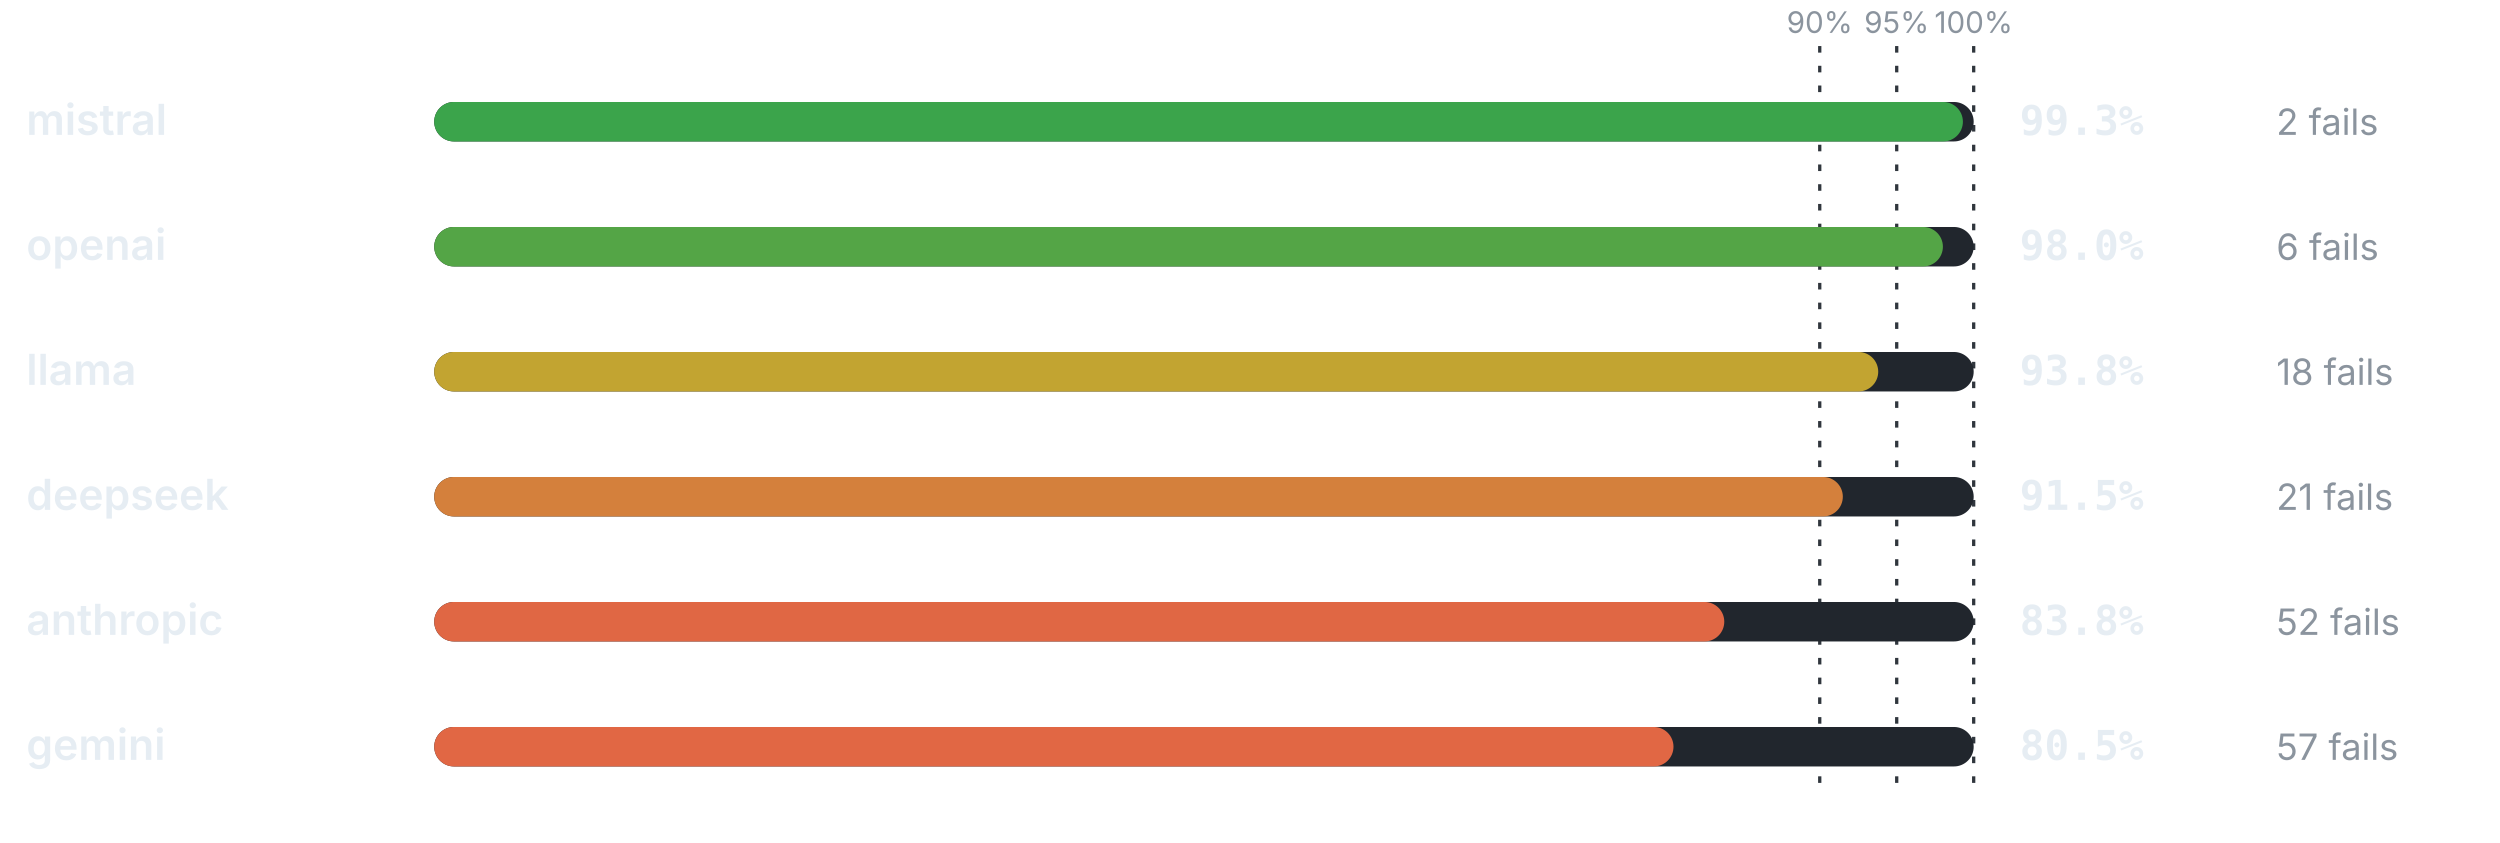
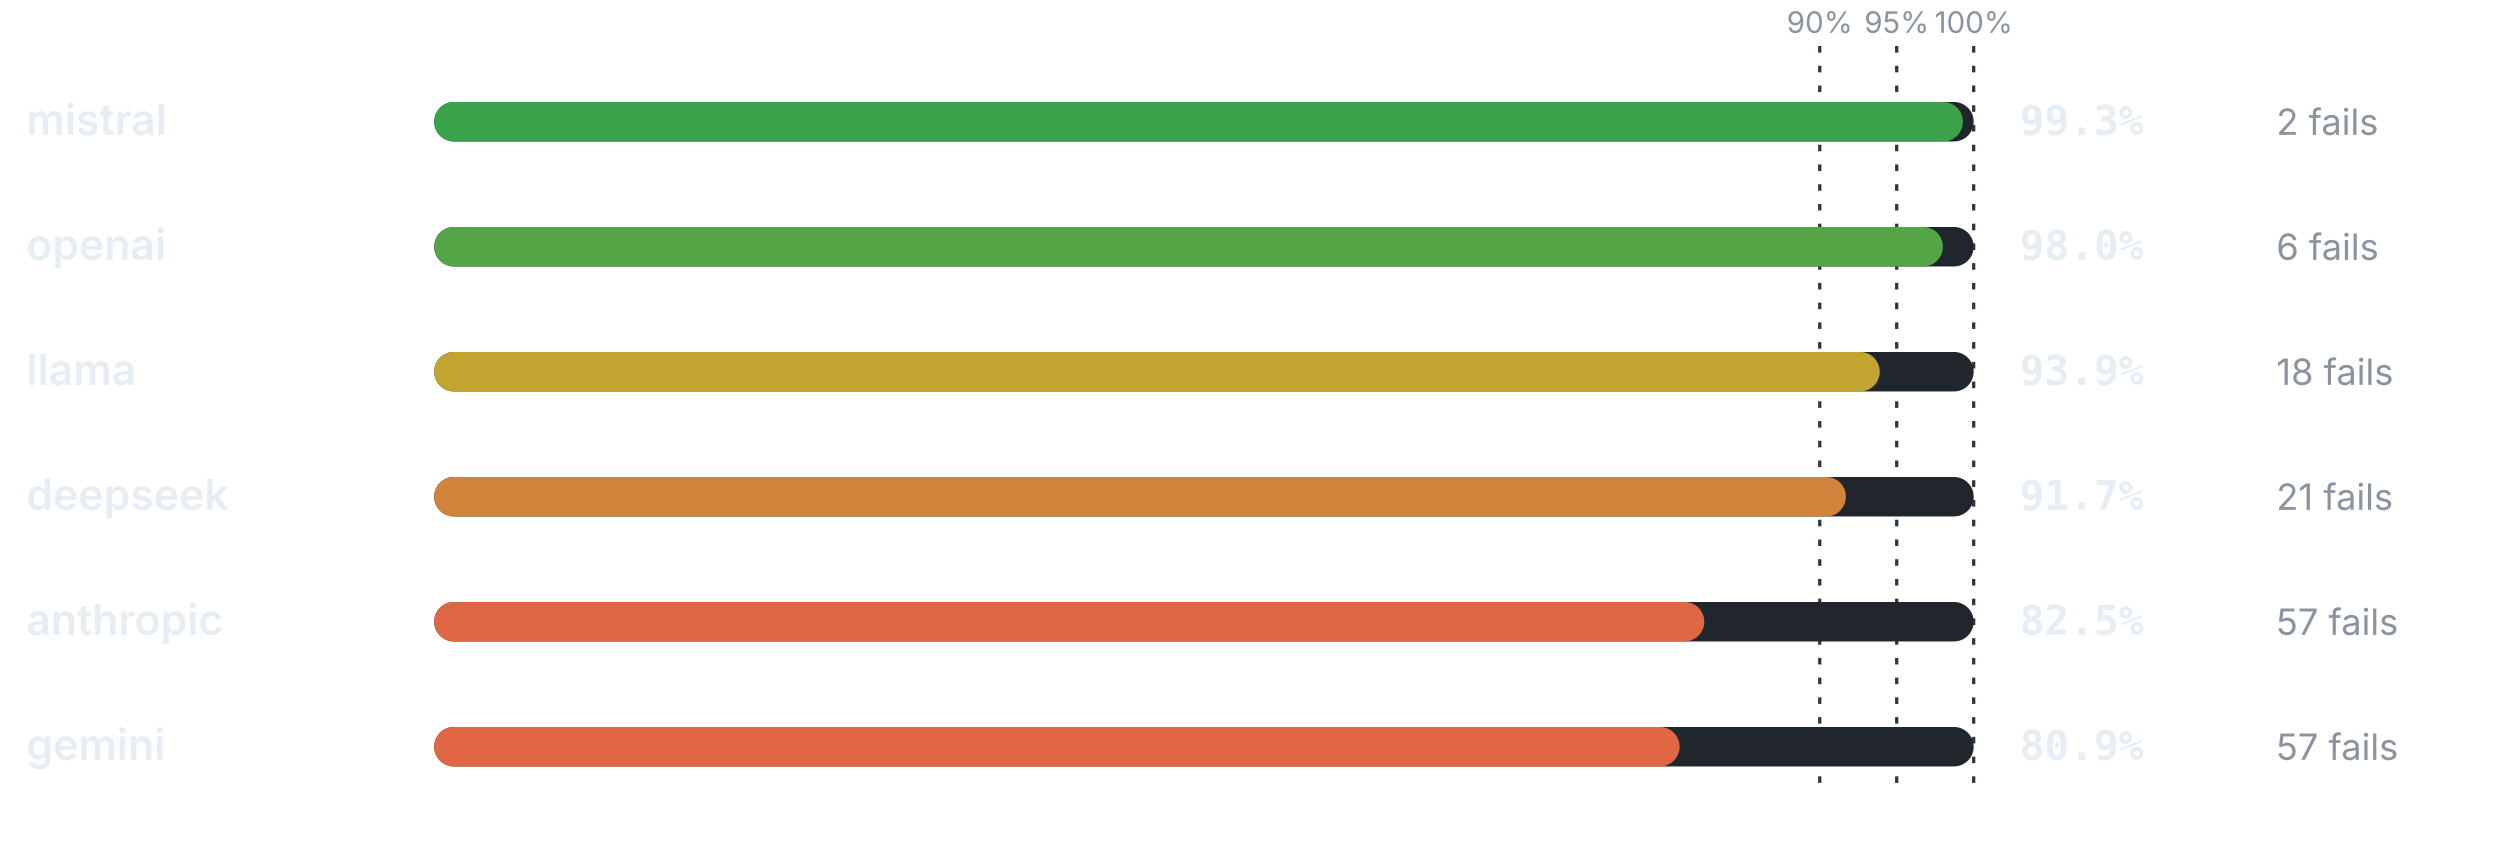
<svg xmlns="http://www.w3.org/2000/svg" viewBox="0 0 760 256" width="760" height="256" role="img" aria-label="Pass rate by provider" font-family="-apple-system,BlinkMacSystemFont,'Segoe UI',system-ui,sans-serif">
  <line x1="553.2" y1="14" x2="553.2" y2="240" stroke="#30363d" stroke-width="1" stroke-dasharray="2 4" />
  <text x="553.2" y="10" font-size="9" font-weight="400" text-anchor="middle" fill="#8b949e">90%</text>
  <line x1="576.6" y1="14" x2="576.6" y2="240" stroke="#30363d" stroke-width="1" stroke-dasharray="2 4" />
  <text x="576.6" y="10" font-size="9" font-weight="400" text-anchor="middle" fill="#8b949e">95%</text>
  <line x1="600" y1="14" x2="600" y2="240" stroke="#30363d" stroke-width="1" stroke-dasharray="2 4" />
  <text x="600" y="10" font-size="9" font-weight="400" text-anchor="middle" fill="#8b949e">100%</text>
  <text x="8" y="41" font-size="13" font-weight="600" text-anchor="start" fill="#e6edf3">mistral</text>
  <rect x="132" y="31" width="468" height="12" rx="6" fill="#21262d" />
  <rect x="132" y="31" width="464.72" height="12" rx="6" fill="#3ba44b" />
  <text x="614" y="41" font-size="12.5" font-weight="700" text-anchor="start" fill="#e6edf3" font-family="ui-monospace,SFMono-Regular,Menlo,monospace">99.3%</text>
  <text x="692" y="41" font-size="11" font-weight="400" text-anchor="start" fill="#8b949e">2 fails</text>
  <text x="8" y="79" font-size="13" font-weight="600" text-anchor="start" fill="#e6edf3">openai</text>
  <rect x="132" y="69" width="468" height="12" rx="6" fill="#21262d" />
  <rect x="132" y="69" width="458.64" height="12" rx="6" fill="#54a546" />
  <text x="614" y="79" font-size="12.5" font-weight="700" text-anchor="start" fill="#e6edf3" font-family="ui-monospace,SFMono-Regular,Menlo,monospace">98.0%</text>
  <text x="692" y="79" font-size="11" font-weight="400" text-anchor="start" fill="#8b949e">6 fails</text>
  <text x="8" y="117" font-size="13" font-weight="600" text-anchor="start" fill="#e6edf3">llama</text>
  <rect x="132" y="107" width="468" height="12" rx="6" fill="#21262d" />
-   <rect x="132" y="107" width="438.98" height="12" rx="6" fill="#c2a431" />
-   <text x="614" y="117" font-size="12.5" font-weight="700" text-anchor="start" fill="#e6edf3" font-family="ui-monospace,SFMono-Regular,Menlo,monospace">93.8%</text>
+   <rect x="132" y="107" width="439.45" height="12" rx="6" fill="#c1a530" />
+   <text x="614" y="117" font-size="12.5" font-weight="700" text-anchor="start" fill="#e6edf3" font-family="ui-monospace,SFMono-Regular,Menlo,monospace">93.9%</text>
  <text x="692" y="117" font-size="11" font-weight="400" text-anchor="start" fill="#8b949e">18 fails</text>
  <text x="8" y="155" font-size="13" font-weight="600" text-anchor="start" fill="#e6edf3">deepseek</text>
  <rect x="132" y="145" width="468" height="12" rx="6" fill="#21262d" />
-   <rect x="132" y="145" width="428.22" height="12" rx="6" fill="#d4803c" />
-   <text x="614" y="155" font-size="12.5" font-weight="700" text-anchor="start" fill="#e6edf3" font-family="ui-monospace,SFMono-Regular,Menlo,monospace">91.5%</text>
+   <rect x="132" y="145" width="429.16" height="12" rx="6" fill="#d2833b" />
+   <text x="614" y="155" font-size="12.5" font-weight="700" text-anchor="start" fill="#e6edf3" font-family="ui-monospace,SFMono-Regular,Menlo,monospace">91.7%</text>
  <text x="692" y="155" font-size="11" font-weight="400" text-anchor="start" fill="#8b949e">21 fails</text>
  <text x="8" y="193" font-size="13" font-weight="600" text-anchor="start" fill="#e6edf3">anthropic</text>
  <rect x="132" y="183" width="468" height="12" rx="6" fill="#21262d" />
-   <rect x="132" y="183" width="392.18" height="12" rx="6" fill="#e06744" />
-   <text x="614" y="193" font-size="12.5" font-weight="700" text-anchor="start" fill="#e6edf3" font-family="ui-monospace,SFMono-Regular,Menlo,monospace">83.8%</text>
-   <text x="692" y="193" font-size="11" font-weight="400" text-anchor="start" fill="#8b949e">52 fails</text>
+   <rect x="132" y="183" width="386.1" height="12" rx="6" fill="#e06744" />
+   <text x="614" y="193" font-size="12.5" font-weight="700" text-anchor="start" fill="#e6edf3" font-family="ui-monospace,SFMono-Regular,Menlo,monospace">82.5%</text>
+   <text x="692" y="193" font-size="11" font-weight="400" text-anchor="start" fill="#8b949e">57 fails</text>
  <text x="8" y="231" font-size="13" font-weight="600" text-anchor="start" fill="#e6edf3">gemini</text>
  <rect x="132" y="221" width="468" height="12" rx="6" fill="#21262d" />
-   <rect x="132" y="221" width="376.74" height="12" rx="6" fill="#e16744" />
-   <text x="614" y="231" font-size="12.5" font-weight="700" text-anchor="start" fill="#e6edf3" font-family="ui-monospace,SFMono-Regular,Menlo,monospace">80.5%</text>
+   <rect x="132" y="221" width="378.61" height="12" rx="6" fill="#e16744" />
+   <text x="614" y="231" font-size="12.5" font-weight="700" text-anchor="start" fill="#e6edf3" font-family="ui-monospace,SFMono-Regular,Menlo,monospace">80.9%</text>
  <text x="692" y="231" font-size="11" font-weight="400" text-anchor="start" fill="#8b949e">57 fails</text>
</svg>
